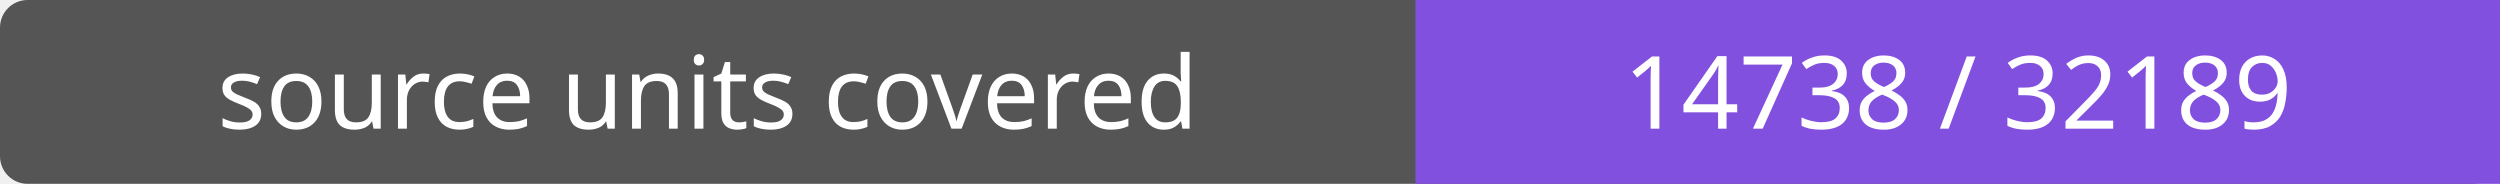
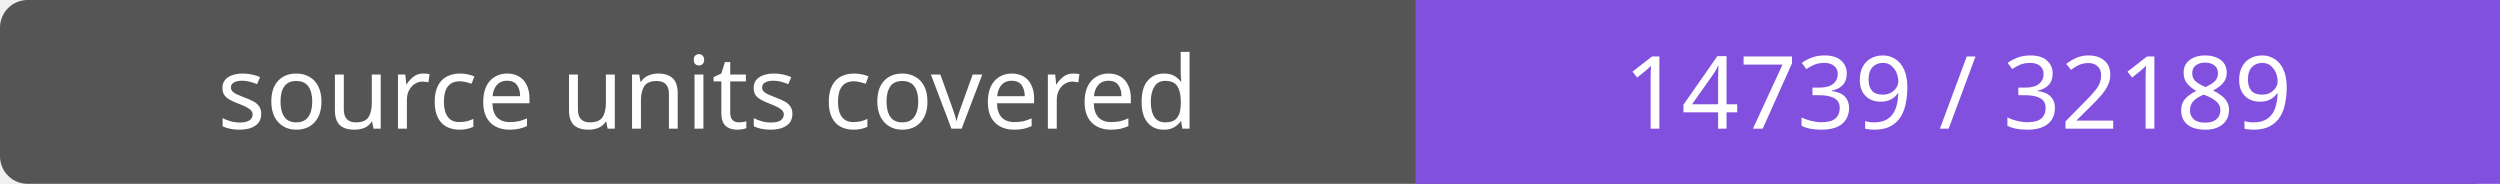
- <svg xmlns="http://www.w3.org/2000/svg" width="272" height="20" role="img" aria-label="source units covered: 14738 / 32189">
+ <svg xmlns="http://www.w3.org/2000/svg" width="272" height="20" role="img" aria-label="source units covered: 14739 / 32189">
  <rect width="272" height="20" rx="3" fill="#555" />
  <path fill="#8250df" d="M154 0h118v20H154z" />
  <g fill="#fff" text-anchor="middle" font-family="Verdana,sans-serif" font-size="11">
    <text x="77.0" y="14">source units covered</text>
-     <text x="213.0" y="14">14738 / 32189</text>
+     <text x="213.0" y="14">14739 / 32189</text>
  </g>
</svg>
